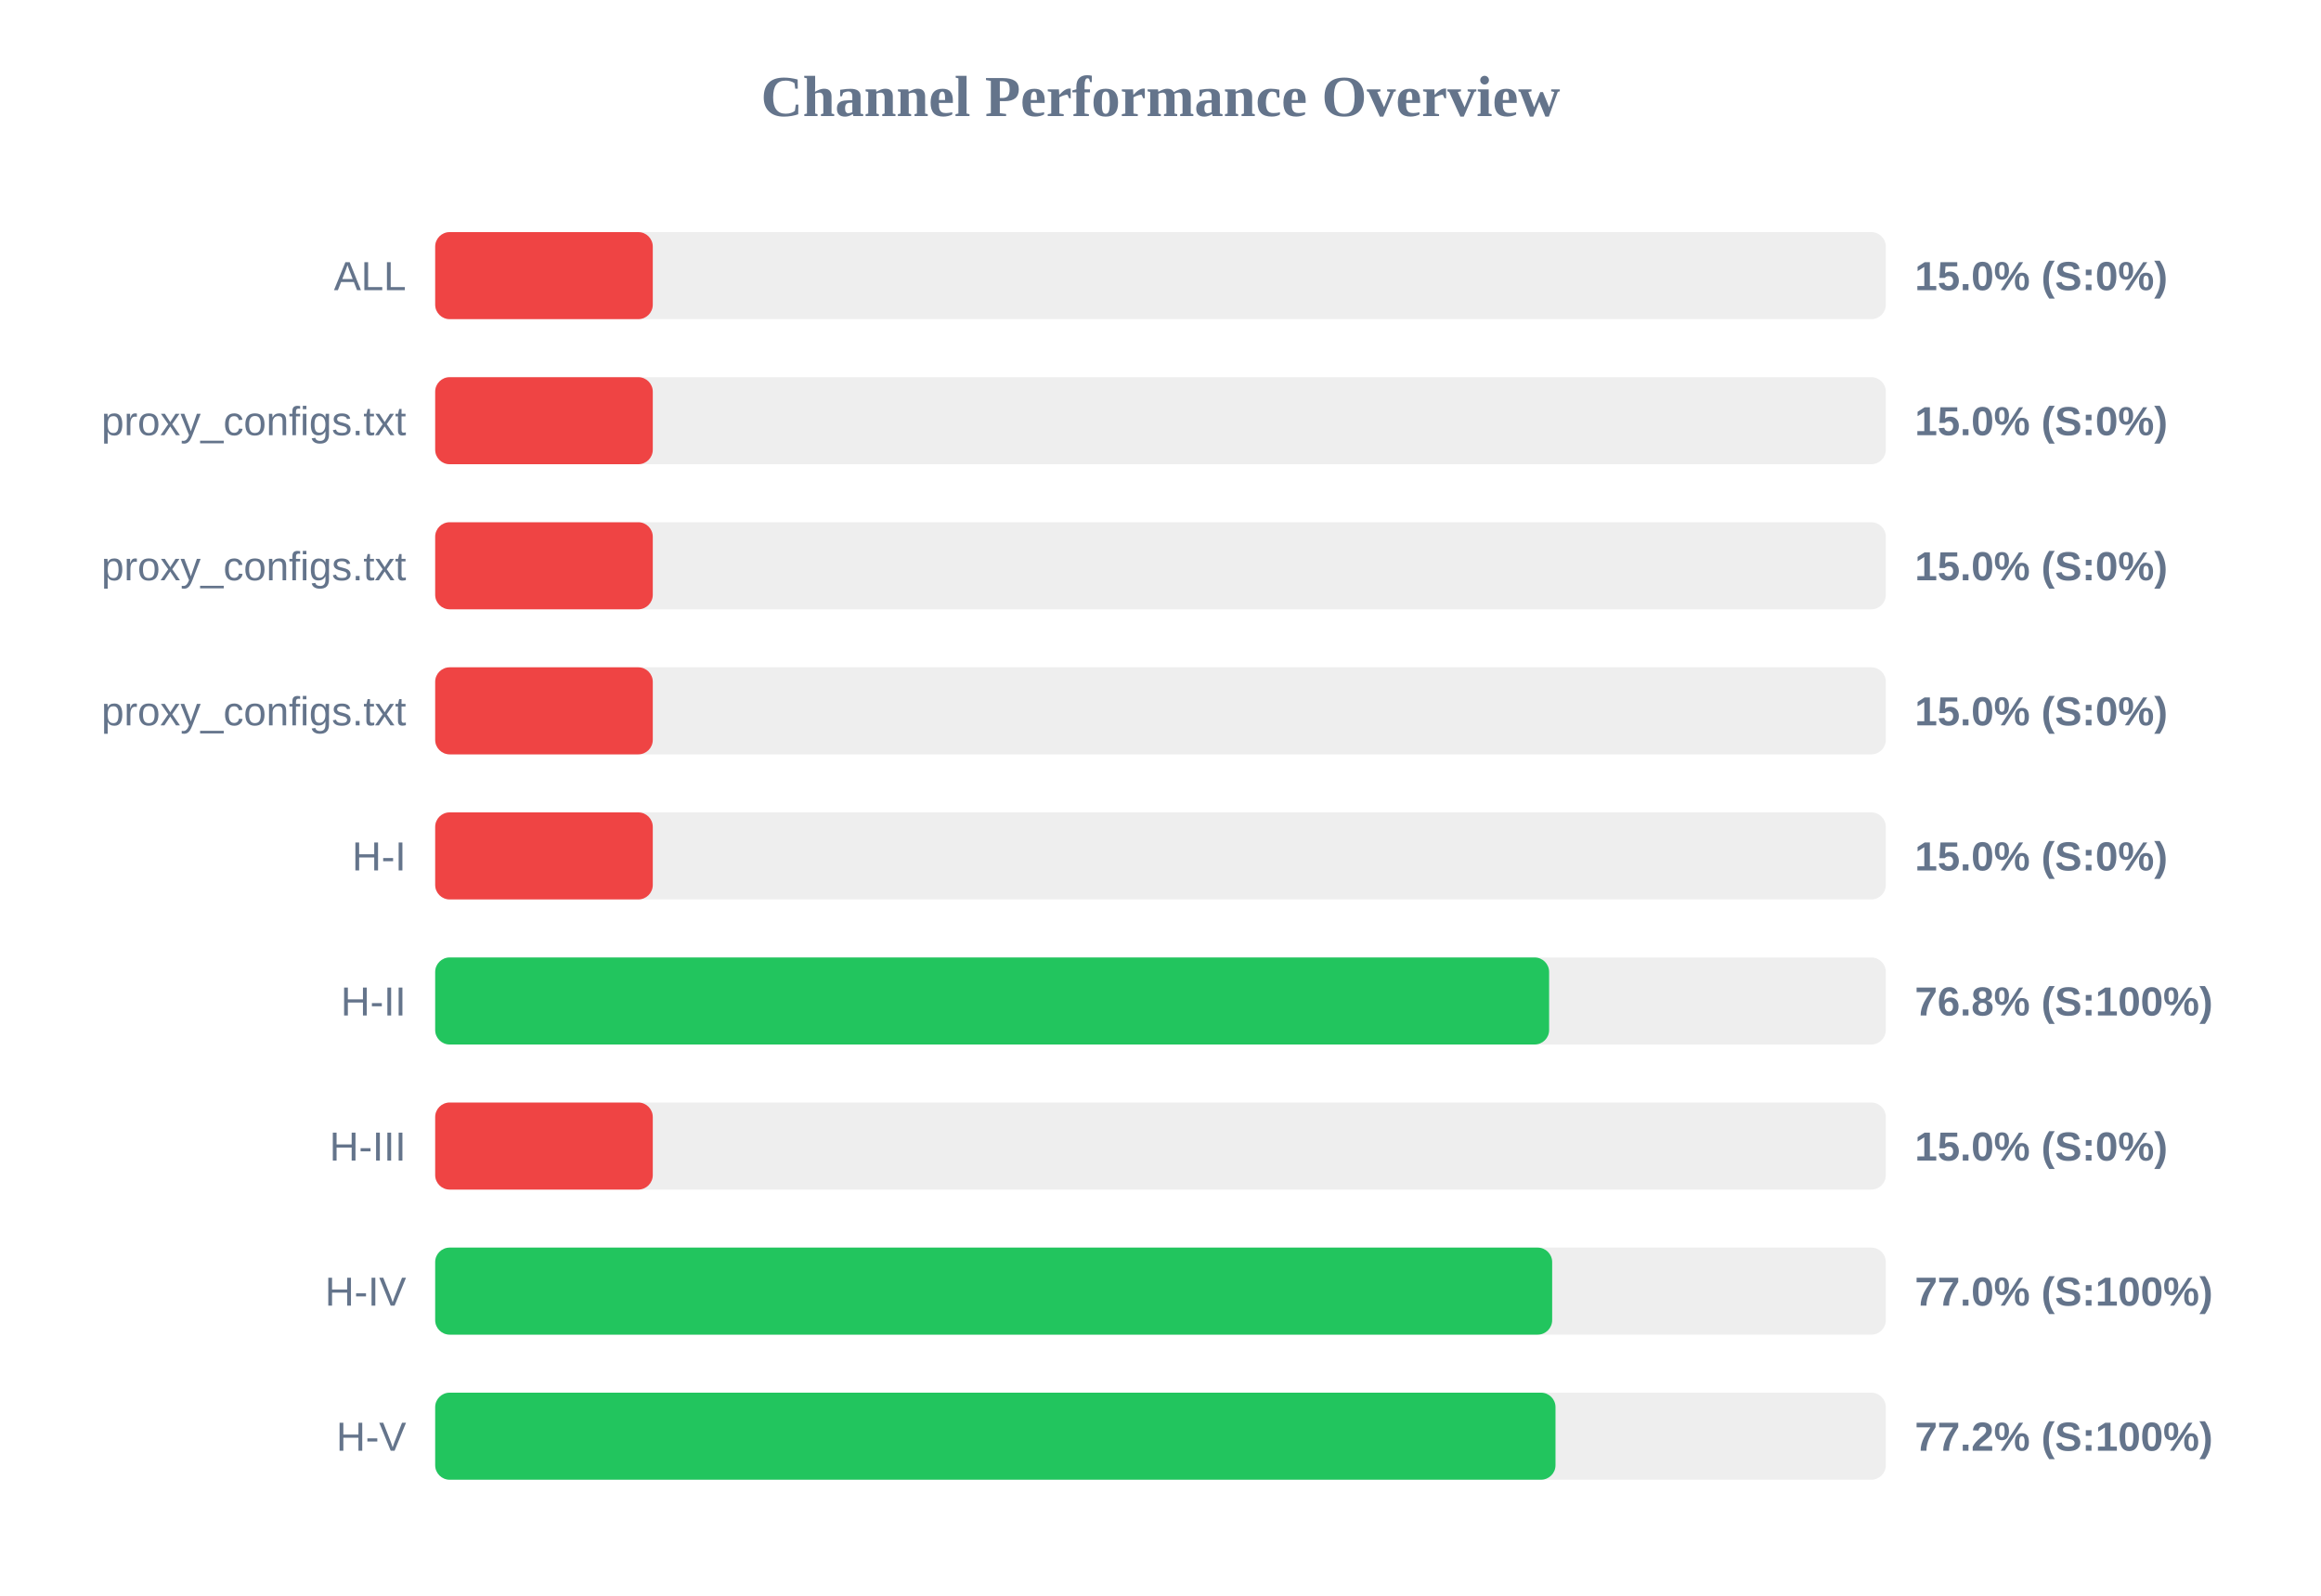
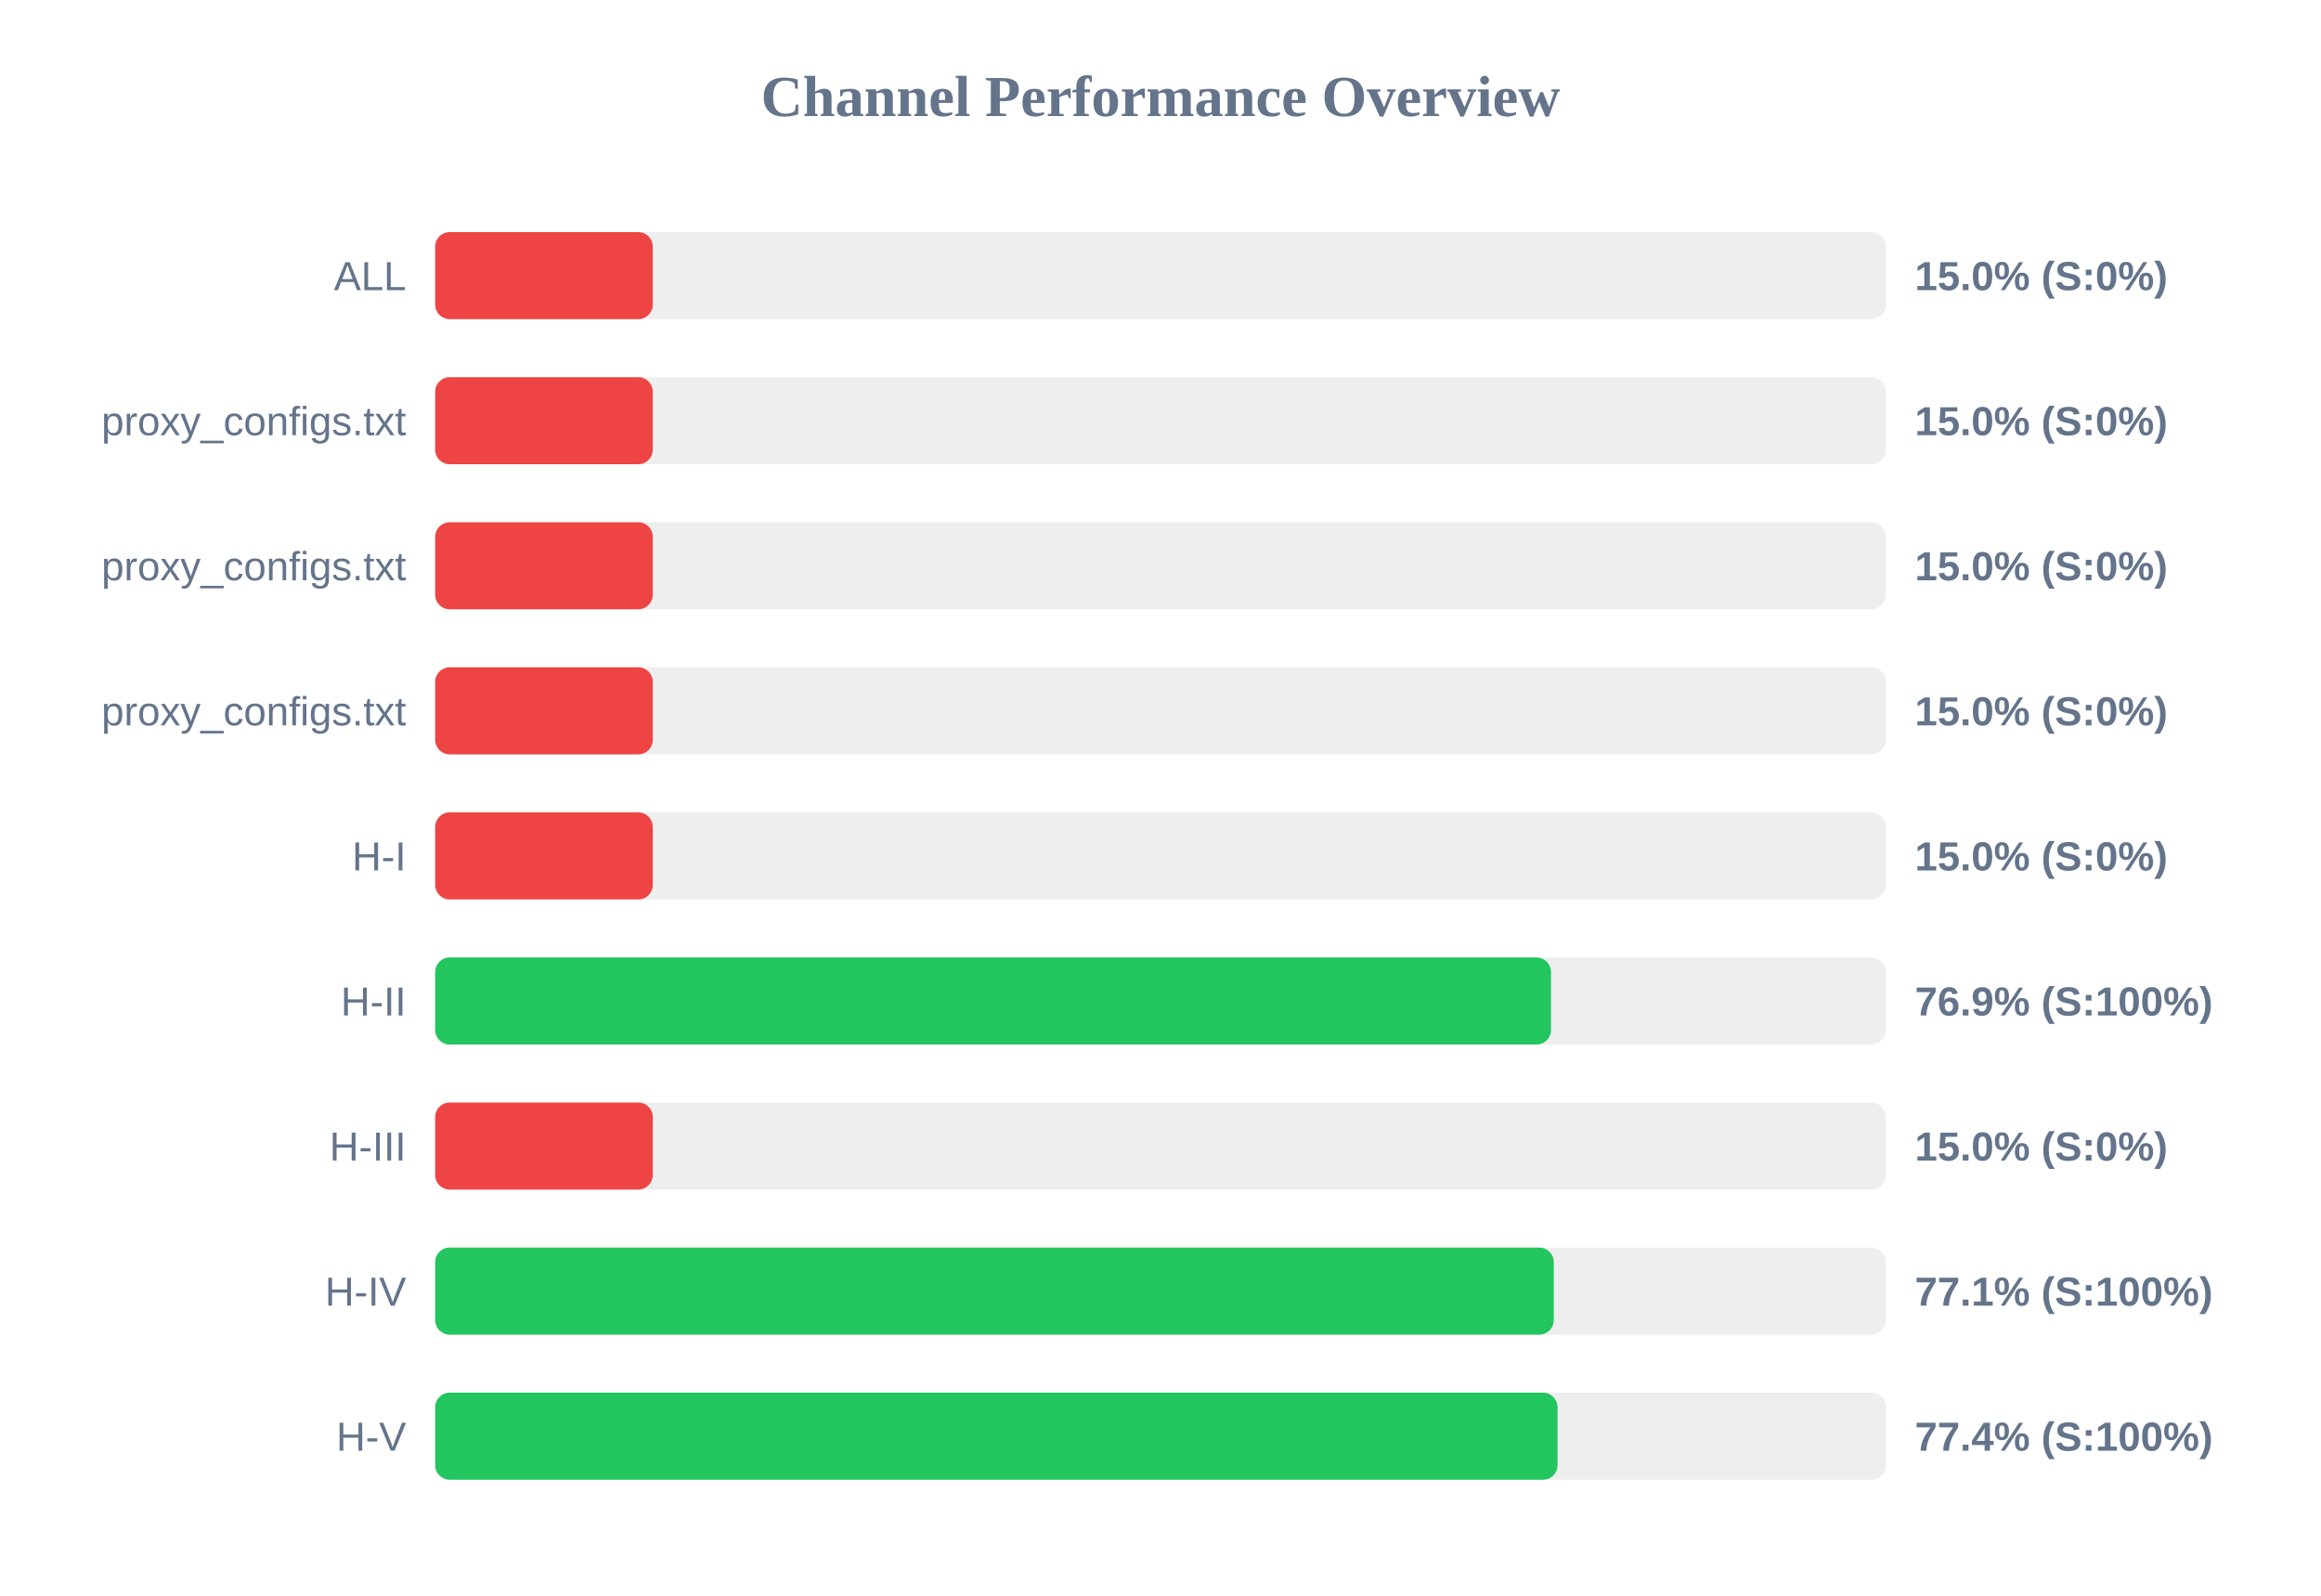
<svg xmlns="http://www.w3.org/2000/svg" width="800" height="550" version="1.1">
  <style>
        .row { font: 14px Arial; fill: #64748b; }
        .score { font: bold 14px Arial; fill: #64748b; }
    </style>
  <text x="400" y="40" text-anchor="middle" font-size="20px" font-weight="bold" fill="#64748b">Channel Performance Overview</text>
  <rect x="150" y="80" width="500" height="30" fill="#eee" rx="5" />
  <rect x="150" y="80" width="75.0" height="30" fill="#ef4444" rx="5" />
  <text x="140" y="100" text-anchor="end" class="row">ALL</text>
  <text x="660" y="100" text-anchor="start" class="score">15.0% (S:0%)</text>
  <rect x="150" y="130" width="500" height="30" fill="#eee" rx="5" />
  <rect x="150" y="130" width="75.0" height="30" fill="#ef4444" rx="5" />
  <text x="140" y="150" text-anchor="end" class="row">proxy_configs.txt</text>
  <text x="660" y="150" text-anchor="start" class="score">15.0% (S:0%)</text>
  <rect x="150" y="180" width="500" height="30" fill="#eee" rx="5" />
  <rect x="150" y="180" width="75.0" height="30" fill="#ef4444" rx="5" />
  <text x="140" y="200" text-anchor="end" class="row">proxy_configs.txt</text>
  <text x="660" y="200" text-anchor="start" class="score">15.0% (S:0%)</text>
  <rect x="150" y="230" width="500" height="30" fill="#eee" rx="5" />
  <rect x="150" y="230" width="75.0" height="30" fill="#ef4444" rx="5" />
  <text x="140" y="250" text-anchor="end" class="row">proxy_configs.txt</text>
  <text x="660" y="250" text-anchor="start" class="score">15.0% (S:0%)</text>
  <rect x="150" y="280" width="500" height="30" fill="#eee" rx="5" />
  <rect x="150" y="280" width="75.0" height="30" fill="#ef4444" rx="5" />
  <text x="140" y="300" text-anchor="end" class="row">H-I</text>
  <text x="660" y="300" text-anchor="start" class="score">15.0% (S:0%)</text>
  <rect x="150" y="330" width="500" height="30" fill="#eee" rx="5" />
-   <rect x="150" y="330" width="383.95" height="30" fill="#22c55e" rx="5" />
+   <rect x="150" y="330" width="384.6" height="30" fill="#22c55e" rx="5" />
  <text x="140" y="350" text-anchor="end" class="row">H-II</text>
-   <text x="660" y="350" text-anchor="start" class="score">76.8% (S:100%)</text>
+   <text x="660" y="350" text-anchor="start" class="score">76.9% (S:100%)</text>
  <rect x="150" y="380" width="500" height="30" fill="#eee" rx="5" />
  <rect x="150" y="380" width="75.0" height="30" fill="#ef4444" rx="5" />
  <text x="140" y="400" text-anchor="end" class="row">H-III</text>
  <text x="660" y="400" text-anchor="start" class="score">15.0% (S:0%)</text>
  <rect x="150" y="430" width="500" height="30" fill="#eee" rx="5" />
-   <rect x="150" y="430" width="385.0" height="30" fill="#22c55e" rx="5" />
+   <rect x="150" y="430" width="385.55" height="30" fill="#22c55e" rx="5" />
  <text x="140" y="450" text-anchor="end" class="row">H-IV</text>
-   <text x="660" y="450" text-anchor="start" class="score">77.0% (S:100%)</text>
+   <text x="660" y="450" text-anchor="start" class="score">77.1% (S:100%)</text>
  <rect x="150" y="480" width="500" height="30" fill="#eee" rx="5" />
-   <rect x="150" y="480" width="386.15" height="30" fill="#22c55e" rx="5" />
+   <rect x="150" y="480" width="386.85" height="30" fill="#22c55e" rx="5" />
  <text x="140" y="500" text-anchor="end" class="row">H-V</text>
-   <text x="660" y="500" text-anchor="start" class="score">77.2% (S:100%)</text>
+   <text x="660" y="500" text-anchor="start" class="score">77.4% (S:100%)</text>
</svg>
